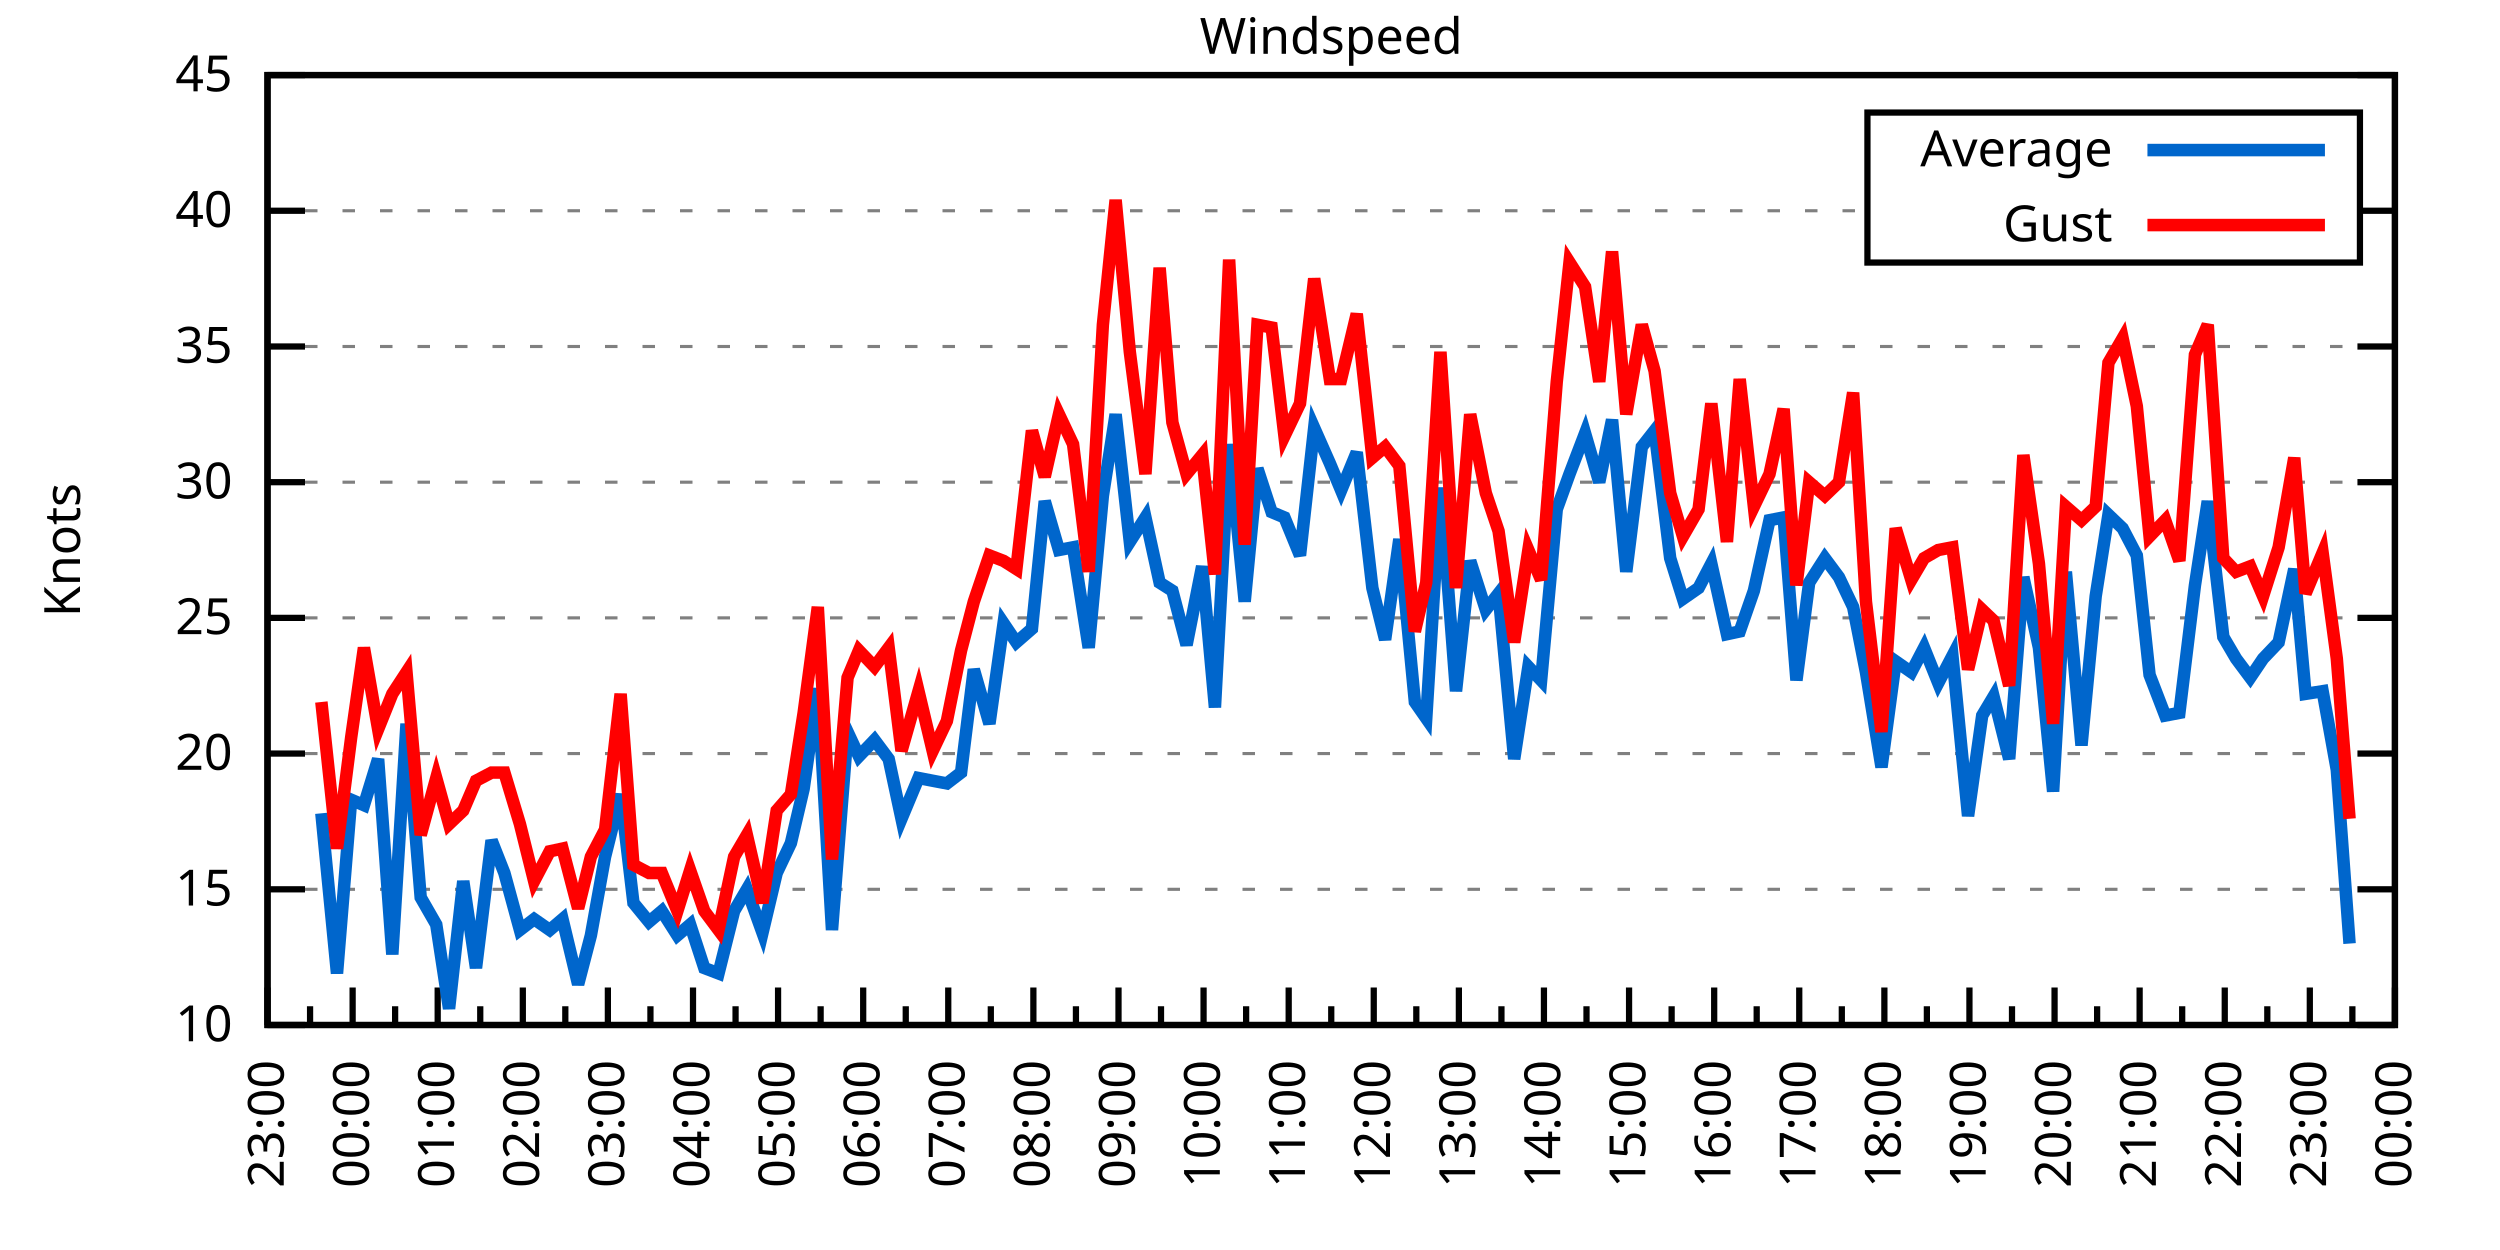
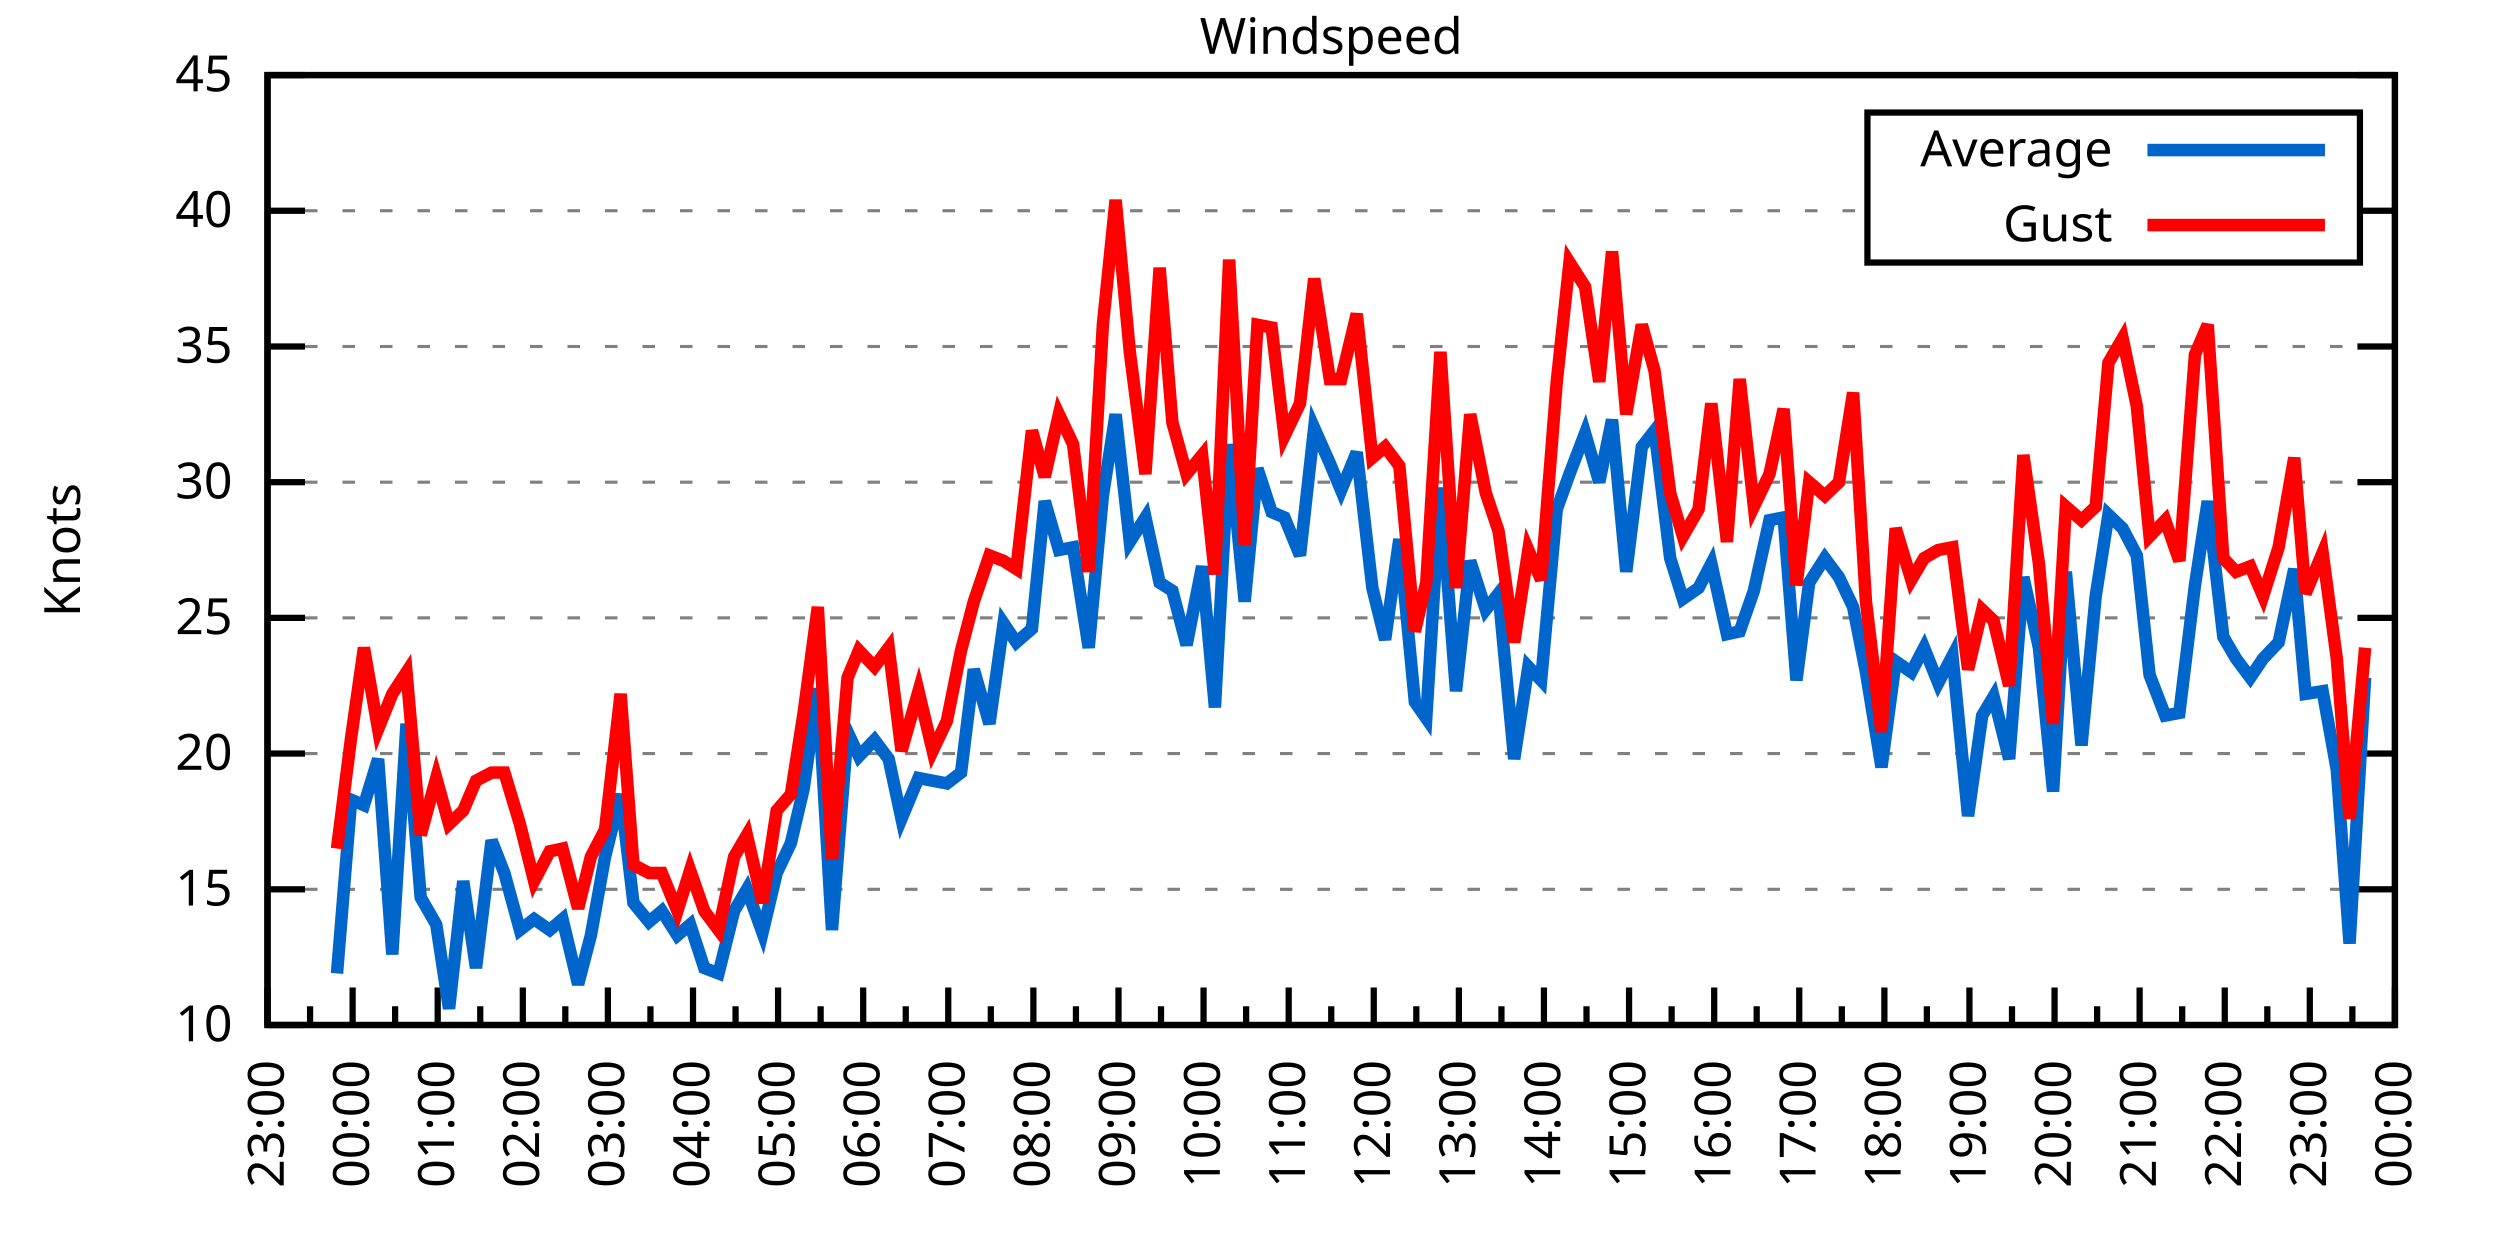
<svg xmlns="http://www.w3.org/2000/svg" xmlns:xlink="http://www.w3.org/1999/xlink" width="400" height="200" viewBox="0 0 400 200">
  <g id="gnuplot_canvas">
    <rect x="0" y="0" width="400" height="200" fill="none" />
    <defs>
      <circle id="gpDot" r="0.5" stroke-width="0.5" stroke="currentColor" />
      <path id="gpPt0" stroke-width="0.333" stroke="currentColor" d="M-1,0 h2 M0,-1 v2" />
      <path id="gpPt1" stroke-width="0.333" stroke="currentColor" d="M-1,-1 L1,1 M1,-1 L-1,1" />
      <path id="gpPt2" stroke-width="0.333" stroke="currentColor" d="M-1,0 L1,0 M0,-1 L0,1 M-1,-1 L1,1 M-1,1 L1,-1" />
      <rect id="gpPt3" stroke-width="0.333" stroke="currentColor" x="-1" y="-1" width="2" height="2" />
      <rect id="gpPt4" stroke-width="0.333" stroke="currentColor" fill="currentColor" x="-1" y="-1" width="2" height="2" />
      <circle id="gpPt5" stroke-width="0.333" stroke="currentColor" cx="0" cy="0" r="1" />
      <use xlink:href="#gpPt5" id="gpPt6" fill="currentColor" stroke="none" />
      <path id="gpPt7" stroke-width="0.333" stroke="currentColor" d="M0,-1.33 L-1.33,0.67 L1.33,0.67 z" />
      <use xlink:href="#gpPt7" id="gpPt8" fill="currentColor" stroke="none" />
      <use xlink:href="#gpPt7" id="gpPt9" stroke="currentColor" transform="rotate(180)" />
      <use xlink:href="#gpPt9" id="gpPt10" fill="currentColor" stroke="none" />
      <use xlink:href="#gpPt3" id="gpPt11" stroke="currentColor" transform="rotate(45)" />
      <use xlink:href="#gpPt11" id="gpPt12" fill="currentColor" stroke="none" />
      <path id="gpPt13" stroke-width="0.333" stroke="currentColor" d="M0,1.330 L1.265,0.411 L0.782,-1.067 L-0.782,-1.076 L-1.265,0.411 z" />
      <use xlink:href="#gpPt13" id="gpPt14" fill="currentColor" stroke="none" />
      <filter id="textbox" filterUnits="objectBoundingBox" x="0" y="0" height="1" width="1">
        <feFlood flood-color="white" flood-opacity="1" result="bgnd" />
        <feComposite in="SourceGraphic" in2="bgnd" operator="atop" />
      </filter>
      <filter id="greybox" filterUnits="objectBoundingBox" x="0" y="0" height="1" width="1">
        <feFlood flood-color="lightgrey" flood-opacity="1" result="grey" />
        <feComposite in="SourceGraphic" in2="grey" operator="atop" />
      </filter>
    </defs>
    <g fill="none" color="white" stroke="currentColor" stroke-width="1.00" stroke-linecap="butt" stroke-linejoin="miter">
</g>
    <g fill="none" color="black" stroke="currentColor" stroke-width="1.00" stroke-linecap="butt" stroke-linejoin="miter">
      <g stroke="none" shape-rendering="crispEdges">
        <polygon fill="rgb(255, 255, 255)" points="42.80,164.00 383.18,164.00 383.18,12.02 42.80,12.02 " />
      </g>
    </g>
    <g fill="none" color="black" stroke="currentColor" stroke-width="1.00" stroke-linecap="butt" stroke-linejoin="miter">
</g>
    <g fill="none" color="black" stroke="black" stroke-width="0.50" stroke-linecap="butt" stroke-linejoin="miter">
</g>
    <g fill="none" color="gray" stroke="currentColor" stroke-width="0.50" stroke-linecap="butt" stroke-linejoin="miter">
      <path stroke="gray" stroke-dasharray="2,4" class="gridline" d="M42.80,164.00 L383.19,164.00  " />
    </g>
    <g fill="none" color="gray" stroke="gray" stroke-width="1.00" stroke-linecap="butt" stroke-linejoin="miter">
</g>
    <g fill="none" color="black" stroke="currentColor" stroke-width="1.00" stroke-linecap="butt" stroke-linejoin="miter">
      <path stroke="black" d="M42.80,164.00 L48.80,164.00 M383.19,164.00 L377.19,164.00  " />
      <g transform="translate(37.20,166.60)" stroke="none" fill="black" font-family="Sans" font-size="8.00" text-anchor="end">
        <text>
          <tspan font-family="Sans"> 10</tspan>
        </text>
      </g>
    </g>
    <g fill="none" color="black" stroke="currentColor" stroke-width="1.00" stroke-linecap="butt" stroke-linejoin="miter">
</g>
    <g fill="none" color="black" stroke="black" stroke-width="0.50" stroke-linecap="butt" stroke-linejoin="miter">
</g>
    <g fill="none" color="gray" stroke="currentColor" stroke-width="0.50" stroke-linecap="butt" stroke-linejoin="miter">
      <path stroke="gray" stroke-dasharray="2,4" class="gridline" d="M42.80,142.29 L383.19,142.29  " />
    </g>
    <g fill="none" color="gray" stroke="gray" stroke-width="1.00" stroke-linecap="butt" stroke-linejoin="miter">
</g>
    <g fill="none" color="black" stroke="currentColor" stroke-width="1.00" stroke-linecap="butt" stroke-linejoin="miter">
      <path stroke="black" d="M42.80,142.29 L48.80,142.29 M383.19,142.29 L377.19,142.29  " />
      <g transform="translate(37.20,144.89)" stroke="none" fill="black" font-family="Sans" font-size="8.00" text-anchor="end">
        <text>
          <tspan font-family="Sans"> 15</tspan>
        </text>
      </g>
    </g>
    <g fill="none" color="black" stroke="currentColor" stroke-width="1.00" stroke-linecap="butt" stroke-linejoin="miter">
</g>
    <g fill="none" color="black" stroke="black" stroke-width="0.50" stroke-linecap="butt" stroke-linejoin="miter">
</g>
    <g fill="none" color="gray" stroke="currentColor" stroke-width="0.50" stroke-linecap="butt" stroke-linejoin="miter">
      <path stroke="gray" stroke-dasharray="2,4" class="gridline" d="M42.80,120.57 L383.19,120.57  " />
    </g>
    <g fill="none" color="gray" stroke="gray" stroke-width="1.00" stroke-linecap="butt" stroke-linejoin="miter">
</g>
    <g fill="none" color="black" stroke="currentColor" stroke-width="1.00" stroke-linecap="butt" stroke-linejoin="miter">
      <path stroke="black" d="M42.80,120.57 L48.80,120.57 M383.19,120.57 L377.19,120.57  " />
      <g transform="translate(37.20,123.17)" stroke="none" fill="black" font-family="Sans" font-size="8.00" text-anchor="end">
        <text>
          <tspan font-family="Sans"> 20</tspan>
        </text>
      </g>
    </g>
    <g fill="none" color="black" stroke="currentColor" stroke-width="1.00" stroke-linecap="butt" stroke-linejoin="miter">
</g>
    <g fill="none" color="black" stroke="black" stroke-width="0.50" stroke-linecap="butt" stroke-linejoin="miter">
</g>
    <g fill="none" color="gray" stroke="currentColor" stroke-width="0.50" stroke-linecap="butt" stroke-linejoin="miter">
      <path stroke="gray" stroke-dasharray="2,4" class="gridline" d="M42.80,98.86 L383.19,98.86  " />
    </g>
    <g fill="none" color="gray" stroke="gray" stroke-width="1.00" stroke-linecap="butt" stroke-linejoin="miter">
</g>
    <g fill="none" color="black" stroke="currentColor" stroke-width="1.00" stroke-linecap="butt" stroke-linejoin="miter">
      <path stroke="black" d="M42.80,98.86 L48.80,98.86 M383.19,98.86 L377.19,98.86  " />
      <g transform="translate(37.20,101.46)" stroke="none" fill="black" font-family="Sans" font-size="8.00" text-anchor="end">
        <text>
          <tspan font-family="Sans"> 25</tspan>
        </text>
      </g>
    </g>
    <g fill="none" color="black" stroke="currentColor" stroke-width="1.00" stroke-linecap="butt" stroke-linejoin="miter">
</g>
    <g fill="none" color="black" stroke="black" stroke-width="0.50" stroke-linecap="butt" stroke-linejoin="miter">
</g>
    <g fill="none" color="gray" stroke="currentColor" stroke-width="0.50" stroke-linecap="butt" stroke-linejoin="miter">
      <path stroke="gray" stroke-dasharray="2,4" class="gridline" d="M42.80,77.15 L383.19,77.15  " />
    </g>
    <g fill="none" color="gray" stroke="gray" stroke-width="1.00" stroke-linecap="butt" stroke-linejoin="miter">
</g>
    <g fill="none" color="black" stroke="currentColor" stroke-width="1.00" stroke-linecap="butt" stroke-linejoin="miter">
      <path stroke="black" d="M42.80,77.15 L48.80,77.15 M383.19,77.15 L377.19,77.15  " />
      <g transform="translate(37.20,79.75)" stroke="none" fill="black" font-family="Sans" font-size="8.00" text-anchor="end">
        <text>
          <tspan font-family="Sans"> 30</tspan>
        </text>
      </g>
    </g>
    <g fill="none" color="black" stroke="currentColor" stroke-width="1.00" stroke-linecap="butt" stroke-linejoin="miter">
</g>
    <g fill="none" color="black" stroke="black" stroke-width="0.50" stroke-linecap="butt" stroke-linejoin="miter">
</g>
    <g fill="none" color="gray" stroke="currentColor" stroke-width="0.50" stroke-linecap="butt" stroke-linejoin="miter">
      <path stroke="gray" stroke-dasharray="2,4" class="gridline" d="M42.80,55.44 L383.19,55.44  " />
    </g>
    <g fill="none" color="gray" stroke="gray" stroke-width="1.00" stroke-linecap="butt" stroke-linejoin="miter">
</g>
    <g fill="none" color="black" stroke="currentColor" stroke-width="1.00" stroke-linecap="butt" stroke-linejoin="miter">
      <path stroke="black" d="M42.80,55.44 L48.80,55.44 M383.19,55.44 L377.19,55.44  " />
      <g transform="translate(37.20,58.04)" stroke="none" fill="black" font-family="Sans" font-size="8.00" text-anchor="end">
        <text>
          <tspan font-family="Sans"> 35</tspan>
        </text>
      </g>
    </g>
    <g fill="none" color="black" stroke="currentColor" stroke-width="1.00" stroke-linecap="butt" stroke-linejoin="miter">
</g>
    <g fill="none" color="black" stroke="black" stroke-width="0.50" stroke-linecap="butt" stroke-linejoin="miter">
</g>
    <g fill="none" color="gray" stroke="currentColor" stroke-width="0.50" stroke-linecap="butt" stroke-linejoin="miter">
      <path stroke="gray" stroke-dasharray="2,4" class="gridline" d="M42.80,33.72 L298.79,33.72 M377.59,33.72 L383.19,33.72  " />
    </g>
    <g fill="none" color="gray" stroke="gray" stroke-width="1.00" stroke-linecap="butt" stroke-linejoin="miter">
</g>
    <g fill="none" color="black" stroke="currentColor" stroke-width="1.00" stroke-linecap="butt" stroke-linejoin="miter">
      <path stroke="black" d="M42.80,33.72 L48.80,33.72 M383.19,33.72 L377.19,33.72  " />
      <g transform="translate(37.20,36.32)" stroke="none" fill="black" font-family="Sans" font-size="8.00" text-anchor="end">
        <text>
          <tspan font-family="Sans"> 40</tspan>
        </text>
      </g>
    </g>
    <g fill="none" color="black" stroke="currentColor" stroke-width="1.00" stroke-linecap="butt" stroke-linejoin="miter">
</g>
    <g fill="none" color="black" stroke="black" stroke-width="0.50" stroke-linecap="butt" stroke-linejoin="miter">
</g>
    <g fill="none" color="gray" stroke="currentColor" stroke-width="0.50" stroke-linecap="butt" stroke-linejoin="miter">
      <path stroke="gray" stroke-dasharray="2,4" class="gridline" d="M42.80,12.01 L383.19,12.01  " />
    </g>
    <g fill="none" color="gray" stroke="gray" stroke-width="1.00" stroke-linecap="butt" stroke-linejoin="miter">
</g>
    <g fill="none" color="black" stroke="currentColor" stroke-width="1.00" stroke-linecap="butt" stroke-linejoin="miter">
      <path stroke="black" d="M42.80,12.01 L48.80,12.01 M383.19,12.01 L377.19,12.01  " />
      <g transform="translate(37.20,14.61)" stroke="none" fill="black" font-family="Sans" font-size="8.00" text-anchor="end">
        <text>
          <tspan font-family="Sans"> 45</tspan>
        </text>
      </g>
    </g>
    <g fill="none" color="black" stroke="currentColor" stroke-width="1.00" stroke-linecap="butt" stroke-linejoin="miter">
      <path stroke="black" d="M42.80,164.00 L42.80,158.00  " />
      <g transform="translate(45.40,169.60) rotate(270)" stroke="none" fill="black" font-family="Sans" font-size="8.00" text-anchor="end">
        <text>
          <tspan font-family="Sans">23:00</tspan>
        </text>
      </g>
    </g>
    <g fill="none" color="black" stroke="currentColor" stroke-width="1.00" stroke-linecap="butt" stroke-linejoin="miter">
      <path stroke="black" d="M49.61,164.00 L49.61,161.00 M56.42,164.00 L56.42,158.00  " />
      <g transform="translate(59.02,169.60) rotate(270)" stroke="none" fill="black" font-family="Sans" font-size="8.00" text-anchor="end">
        <text>
          <tspan font-family="Sans">00:00</tspan>
        </text>
      </g>
    </g>
    <g fill="none" color="black" stroke="currentColor" stroke-width="1.00" stroke-linecap="butt" stroke-linejoin="miter">
      <path stroke="black" d="M63.22,164.00 L63.22,161.00 M70.03,164.00 L70.03,158.00  " />
      <g transform="translate(72.63,169.60) rotate(270)" stroke="none" fill="black" font-family="Sans" font-size="8.00" text-anchor="end">
        <text>
          <tspan font-family="Sans">01:00</tspan>
        </text>
      </g>
    </g>
    <g fill="none" color="black" stroke="currentColor" stroke-width="1.00" stroke-linecap="butt" stroke-linejoin="miter">
      <path stroke="black" d="M76.84,164.00 L76.84,161.00 M83.65,164.00 L83.65,158.00  " />
      <g transform="translate(86.25,169.60) rotate(270)" stroke="none" fill="black" font-family="Sans" font-size="8.00" text-anchor="end">
        <text>
          <tspan font-family="Sans">02:00</tspan>
        </text>
      </g>
    </g>
    <g fill="none" color="black" stroke="currentColor" stroke-width="1.00" stroke-linecap="butt" stroke-linejoin="miter">
      <path stroke="black" d="M90.45,164.00 L90.45,161.00 M97.26,164.00 L97.26,158.00  " />
      <g transform="translate(99.86,169.60) rotate(270)" stroke="none" fill="black" font-family="Sans" font-size="8.00" text-anchor="end">
        <text>
          <tspan font-family="Sans">03:00</tspan>
        </text>
      </g>
    </g>
    <g fill="none" color="black" stroke="currentColor" stroke-width="1.00" stroke-linecap="butt" stroke-linejoin="miter">
      <path stroke="black" d="M104.07,164.00 L104.07,161.00 M110.88,164.00 L110.88,158.00  " />
      <g transform="translate(113.48,169.60) rotate(270)" stroke="none" fill="black" font-family="Sans" font-size="8.00" text-anchor="end">
        <text>
          <tspan font-family="Sans">04:00</tspan>
        </text>
      </g>
    </g>
    <g fill="none" color="black" stroke="currentColor" stroke-width="1.00" stroke-linecap="butt" stroke-linejoin="miter">
      <path stroke="black" d="M117.69,164.00 L117.69,161.00 M124.49,164.00 L124.49,158.00  " />
      <g transform="translate(127.09,169.60) rotate(270)" stroke="none" fill="black" font-family="Sans" font-size="8.00" text-anchor="end">
        <text>
          <tspan font-family="Sans">05:00</tspan>
        </text>
      </g>
    </g>
    <g fill="none" color="black" stroke="currentColor" stroke-width="1.00" stroke-linecap="butt" stroke-linejoin="miter">
      <path stroke="black" d="M131.30,164.00 L131.30,161.00 M138.11,164.00 L138.11,158.00  " />
      <g transform="translate(140.71,169.60) rotate(270)" stroke="none" fill="black" font-family="Sans" font-size="8.00" text-anchor="end">
        <text>
          <tspan font-family="Sans">06:00</tspan>
        </text>
      </g>
    </g>
    <g fill="none" color="black" stroke="currentColor" stroke-width="1.00" stroke-linecap="butt" stroke-linejoin="miter">
      <path stroke="black" d="M144.92,164.00 L144.92,161.00 M151.72,164.00 L151.72,158.00  " />
      <g transform="translate(154.32,169.60) rotate(270)" stroke="none" fill="black" font-family="Sans" font-size="8.00" text-anchor="end">
        <text>
          <tspan font-family="Sans">07:00</tspan>
        </text>
      </g>
    </g>
    <g fill="none" color="black" stroke="currentColor" stroke-width="1.00" stroke-linecap="butt" stroke-linejoin="miter">
      <path stroke="black" d="M158.53,164.00 L158.53,161.00 M165.34,164.00 L165.34,158.00  " />
      <g transform="translate(167.94,169.60) rotate(270)" stroke="none" fill="black" font-family="Sans" font-size="8.00" text-anchor="end">
        <text>
          <tspan font-family="Sans">08:00</tspan>
        </text>
      </g>
    </g>
    <g fill="none" color="black" stroke="currentColor" stroke-width="1.00" stroke-linecap="butt" stroke-linejoin="miter">
      <path stroke="black" d="M172.15,164.00 L172.15,161.00 M178.96,164.00 L178.96,158.00  " />
      <g transform="translate(181.56,169.60) rotate(270)" stroke="none" fill="black" font-family="Sans" font-size="8.00" text-anchor="end">
        <text>
          <tspan font-family="Sans">09:00</tspan>
        </text>
      </g>
    </g>
    <g fill="none" color="black" stroke="currentColor" stroke-width="1.00" stroke-linecap="butt" stroke-linejoin="miter">
      <path stroke="black" d="M185.76,164.00 L185.76,161.00 M192.57,164.00 L192.57,158.00  " />
      <g transform="translate(195.17,169.60) rotate(270)" stroke="none" fill="black" font-family="Sans" font-size="8.00" text-anchor="end">
        <text>
          <tspan font-family="Sans">10:00</tspan>
        </text>
      </g>
    </g>
    <g fill="none" color="black" stroke="currentColor" stroke-width="1.00" stroke-linecap="butt" stroke-linejoin="miter">
      <path stroke="black" d="M199.38,164.00 L199.38,161.00 M206.19,164.00 L206.19,158.00  " />
      <g transform="translate(208.79,169.60) rotate(270)" stroke="none" fill="black" font-family="Sans" font-size="8.00" text-anchor="end">
        <text>
          <tspan font-family="Sans">11:00</tspan>
        </text>
      </g>
    </g>
    <g fill="none" color="black" stroke="currentColor" stroke-width="1.00" stroke-linecap="butt" stroke-linejoin="miter">
      <path stroke="black" d="M213.00,164.00 L213.00,161.00 M219.80,164.00 L219.80,158.00  " />
      <g transform="translate(222.40,169.60) rotate(270)" stroke="none" fill="black" font-family="Sans" font-size="8.00" text-anchor="end">
        <text>
          <tspan font-family="Sans">12:00</tspan>
        </text>
      </g>
    </g>
    <g fill="none" color="black" stroke="currentColor" stroke-width="1.00" stroke-linecap="butt" stroke-linejoin="miter">
      <path stroke="black" d="M226.61,164.00 L226.61,161.00 M233.42,164.00 L233.42,158.00  " />
      <g transform="translate(236.02,169.60) rotate(270)" stroke="none" fill="black" font-family="Sans" font-size="8.00" text-anchor="end">
        <text>
          <tspan font-family="Sans">13:00</tspan>
        </text>
      </g>
    </g>
    <g fill="none" color="black" stroke="currentColor" stroke-width="1.00" stroke-linecap="butt" stroke-linejoin="miter">
      <path stroke="black" d="M240.23,164.00 L240.23,161.00 M247.03,164.00 L247.03,158.00  " />
      <g transform="translate(249.63,169.60) rotate(270)" stroke="none" fill="black" font-family="Sans" font-size="8.00" text-anchor="end">
        <text>
          <tspan font-family="Sans">14:00</tspan>
        </text>
      </g>
    </g>
    <g fill="none" color="black" stroke="currentColor" stroke-width="1.00" stroke-linecap="butt" stroke-linejoin="miter">
      <path stroke="black" d="M253.84,164.00 L253.84,161.00 M260.65,164.00 L260.65,158.00  " />
      <g transform="translate(263.25,169.60) rotate(270)" stroke="none" fill="black" font-family="Sans" font-size="8.00" text-anchor="end">
        <text>
          <tspan font-family="Sans">15:00</tspan>
        </text>
      </g>
    </g>
    <g fill="none" color="black" stroke="currentColor" stroke-width="1.00" stroke-linecap="butt" stroke-linejoin="miter">
      <path stroke="black" d="M267.46,164.00 L267.46,161.00 M274.27,164.00 L274.27,158.00  " />
      <g transform="translate(276.87,169.60) rotate(270)" stroke="none" fill="black" font-family="Sans" font-size="8.00" text-anchor="end">
        <text>
          <tspan font-family="Sans">16:00</tspan>
        </text>
      </g>
    </g>
    <g fill="none" color="black" stroke="currentColor" stroke-width="1.00" stroke-linecap="butt" stroke-linejoin="miter">
      <path stroke="black" d="M281.07,164.00 L281.07,161.00 M287.88,164.00 L287.88,158.00  " />
      <g transform="translate(290.48,169.60) rotate(270)" stroke="none" fill="black" font-family="Sans" font-size="8.00" text-anchor="end">
        <text>
          <tspan font-family="Sans">17:00</tspan>
        </text>
      </g>
    </g>
    <g fill="none" color="black" stroke="currentColor" stroke-width="1.00" stroke-linecap="butt" stroke-linejoin="miter">
      <path stroke="black" d="M294.69,164.00 L294.69,161.00 M301.50,164.00 L301.50,158.00  " />
      <g transform="translate(304.10,169.60) rotate(270)" stroke="none" fill="black" font-family="Sans" font-size="8.00" text-anchor="end">
        <text>
          <tspan font-family="Sans">18:00</tspan>
        </text>
      </g>
    </g>
    <g fill="none" color="black" stroke="currentColor" stroke-width="1.00" stroke-linecap="butt" stroke-linejoin="miter">
      <path stroke="black" d="M308.30,164.00 L308.30,161.00 M315.11,164.00 L315.11,158.00  " />
      <g transform="translate(317.71,169.60) rotate(270)" stroke="none" fill="black" font-family="Sans" font-size="8.00" text-anchor="end">
        <text>
          <tspan font-family="Sans">19:00</tspan>
        </text>
      </g>
    </g>
    <g fill="none" color="black" stroke="currentColor" stroke-width="1.00" stroke-linecap="butt" stroke-linejoin="miter">
      <path stroke="black" d="M321.92,164.00 L321.92,161.00 M328.73,164.00 L328.73,158.00  " />
      <g transform="translate(331.33,169.60) rotate(270)" stroke="none" fill="black" font-family="Sans" font-size="8.00" text-anchor="end">
        <text>
          <tspan font-family="Sans">20:00</tspan>
        </text>
      </g>
    </g>
    <g fill="none" color="black" stroke="currentColor" stroke-width="1.00" stroke-linecap="butt" stroke-linejoin="miter">
      <path stroke="black" d="M335.54,164.00 L335.54,161.00 M342.34,164.00 L342.34,158.00  " />
      <g transform="translate(344.94,169.60) rotate(270)" stroke="none" fill="black" font-family="Sans" font-size="8.00" text-anchor="end">
        <text>
          <tspan font-family="Sans">21:00</tspan>
        </text>
      </g>
    </g>
    <g fill="none" color="black" stroke="currentColor" stroke-width="1.00" stroke-linecap="butt" stroke-linejoin="miter">
      <path stroke="black" d="M349.15,164.00 L349.15,161.00 M355.96,164.00 L355.96,158.00  " />
      <g transform="translate(358.56,169.60) rotate(270)" stroke="none" fill="black" font-family="Sans" font-size="8.00" text-anchor="end">
        <text>
          <tspan font-family="Sans">22:00</tspan>
        </text>
      </g>
    </g>
    <g fill="none" color="black" stroke="currentColor" stroke-width="1.00" stroke-linecap="butt" stroke-linejoin="miter">
      <path stroke="black" d="M362.77,164.00 L362.77,161.00 M369.57,164.00 L369.57,158.00  " />
      <g transform="translate(372.17,169.60) rotate(270)" stroke="none" fill="black" font-family="Sans" font-size="8.00" text-anchor="end">
        <text>
          <tspan font-family="Sans">23:00</tspan>
        </text>
      </g>
    </g>
    <g fill="none" color="black" stroke="currentColor" stroke-width="1.00" stroke-linecap="butt" stroke-linejoin="miter">
      <path stroke="black" d="M376.38,164.00 L376.38,161.00 M383.19,164.00 L383.19,158.00  " />
      <g transform="translate(385.79,169.60) rotate(270)" stroke="none" fill="black" font-family="Sans" font-size="8.00" text-anchor="end">
        <text>
          <tspan font-family="Sans">00:00</tspan>
        </text>
      </g>
    </g>
    <g fill="none" color="black" stroke="currentColor" stroke-width="1.00" stroke-linecap="butt" stroke-linejoin="miter">
</g>
    <g fill="none" color="black" stroke="currentColor" stroke-width="1.00" stroke-linecap="butt" stroke-linejoin="miter">
      <path stroke="black" d="M42.80,12.01 L42.80,164.00 L383.19,164.00 L383.19,12.01 L42.80,12.01 Z  " />
    </g>
    <g fill="none" color="black" stroke="currentColor" stroke-width="1.00" stroke-linecap="butt" stroke-linejoin="miter">
      <g transform="translate(12.80,88.01) rotate(270)" stroke="none" fill="black" font-family="Sans" font-size="8.00" text-anchor="middle">
        <text>
          <tspan font-family="Sans">Knots</tspan>
        </text>
      </g>
    </g>
    <g fill="none" color="black" stroke="currentColor" stroke-width="1.00" stroke-linecap="butt" stroke-linejoin="miter">
</g>
    <g fill="none" color="black" stroke="currentColor" stroke-width="1.00" stroke-linecap="butt" stroke-linejoin="miter">
      <path stroke="black" d="M298.79,42.01 L298.79,18.01 L377.59,18.01 L377.59,42.01 L298.79,42.01 Z  " />
    </g>
    <g id="Windspeed_plot_1">
      <g fill="none" color="white" stroke="black" stroke-width="2.00" stroke-linecap="butt" stroke-linejoin="miter">
</g>
      <g fill="none" color="black" stroke="currentColor" stroke-width="2.00" stroke-linecap="butt" stroke-linejoin="miter">
        <g transform="translate(337.99,26.61)" stroke="none" fill="black" font-family="Sans" font-size="8.00" text-anchor="end">
          <text>
            <tspan font-family="Sans">Average</tspan>
          </text>
        </g>
      </g>
      <g fill="none" color="black" stroke="currentColor" stroke-width="2.00" stroke-linecap="butt" stroke-linejoin="miter">
-         <path stroke="rgb(  0, 102, 204)" d="M343.59,24.01 L371.99,24.01 M51.42,130.13 L53.92,155.75 L56.19,127.96 L58.23,128.83 L60.50,121.44 L62.77,152.71   L65.04,115.80 L67.31,143.59 L69.80,147.93 L71.85,161.39 L74.12,140.98 L76.16,154.88 L78.65,134.47 L80.70,139.68   L83.19,148.80 L85.46,147.06 L87.96,148.80 L90.00,147.06 L92.50,157.49 L94.54,149.67 L96.81,137.08 L99.30,127.09   L101.35,144.46 L103.84,147.50 L105.89,145.76 L108.38,149.67 L110.42,147.93 L112.69,154.88 L114.96,155.75 L117.46,145.76   L119.50,142.29 L122.00,149.24 L124.27,139.68 L126.54,134.90 L128.58,126.22 L130.85,110.15 L133.12,148.80 L135.61,117.10   L137.43,121.01 L139.92,118.40 L142.19,121.44 L144.24,131.00 L146.96,124.48 L149.23,124.92 L151.50,125.35 L153.77,123.61   L155.81,107.11 L158.31,115.80 L160.57,99.73 L162.62,102.77 L165.11,100.60 L167.16,80.19 L169.43,88.00 L171.69,87.57   L174.19,103.64 L176.46,79.32 L178.50,66.29 L180.77,86.70 L183.27,82.79 L185.54,93.22 L187.58,94.52 L189.85,103.20   L192.34,90.61 L194.39,113.19 L196.66,71.07 L199.15,96.26 L201.19,74.98 L203.46,81.93 L205.51,82.79 L208.00,88.87   L210.27,68.46 L212.77,74.11 L214.58,78.45 L217.08,72.37 L219.58,94.08 L221.62,102.34 L223.89,86.27 L226.38,112.32   L228.20,114.93 L230.47,78.02 L232.96,110.59 L235.23,89.74 L237.73,97.56 L239.77,94.95 L242.27,121.44 L244.54,106.68   L246.58,108.85 L249.08,81.49 L251.12,75.85 L253.61,69.33 L255.88,77.15 L257.93,67.16 L260.20,91.48 L262.69,71.50   L264.73,68.90 L267.23,89.31 L269.27,95.82 L271.77,94.08 L273.81,90.18 L276.31,101.47 L278.35,101.03 L280.62,94.52   L283.12,83.23 L285.38,82.79 L287.43,108.85 L289.47,93.22 L291.97,89.31 L294.23,92.35 L296.50,97.12 L298.55,107.55   L301.04,122.75 L303.31,105.81 L305.81,107.55 L307.85,103.64 L310.12,109.28 L312.39,104.94 L314.89,130.56 L317.15,114.49   L318.97,111.45 L321.47,121.44 L323.74,92.35 L326.23,103.64 L328.50,126.65 L330.54,91.48 L333.04,119.27 L335.31,95.39   L337.35,82.36 L339.62,84.53 L341.89,88.87 L343.93,107.98 L346.43,114.49 L348.70,114.06 L351.19,93.65 L353.24,80.19   L355.73,101.90 L357.77,105.38 L360.04,108.42 L362.09,105.38 L364.58,102.77 L367.08,91.04 L368.89,111.02 L371.62,110.59   L373.89,123.18 L375.93,150.97  " />
+         <path stroke="rgb(  0, 102, 204)" d="M343.59,24.01 L371.99,24.01 M53.92,155.75 L56.19,127.96 L58.23,128.83 L60.50,121.44 L62.77,152.71 L65.04,115.80   L67.31,143.59 L69.80,147.93 L71.85,161.39 L74.12,140.98 L76.16,154.88 L78.65,134.47 L80.70,139.68 L83.19,148.80   L85.46,147.06 L87.96,148.80 L90.00,147.06 L92.50,157.49 L94.54,149.67 L96.81,137.08 L99.30,127.09 L101.35,144.46   L103.84,147.50 L105.89,145.76 L108.38,149.67 L110.42,147.93 L112.69,154.88 L114.96,155.75 L117.46,145.76 L119.50,142.29   L122.00,149.24 L124.27,139.68 L126.54,134.90 L128.58,126.22 L130.85,110.15 L133.12,148.80 L135.61,117.10 L137.43,121.01   L139.92,118.40 L142.19,121.44 L144.24,131.00 L146.96,124.48 L149.23,124.92 L151.50,125.35 L153.77,123.61 L155.81,107.11   L158.31,115.80 L160.57,99.73 L162.62,102.77 L165.11,100.60 L167.16,80.19 L169.43,88.00 L171.69,87.57 L174.19,103.64   L176.46,79.32 L178.50,66.29 L180.77,86.70 L183.27,82.79 L185.54,93.22 L187.58,94.52 L189.85,103.20 L192.34,90.61   L194.39,113.19 L196.66,71.07 L199.15,96.26 L201.19,74.98 L203.46,81.93 L205.51,82.79 L208.00,88.87 L210.27,68.46   L212.77,74.11 L214.58,78.45 L217.08,72.37 L219.58,94.08 L221.62,102.34 L223.89,86.27 L226.38,112.32 L228.20,114.93   L230.47,78.02 L232.96,110.59 L235.23,89.74 L237.73,97.56 L239.77,94.95 L242.27,121.44 L244.54,106.68 L246.58,108.85   L249.08,81.49 L251.12,75.85 L253.61,69.33 L255.88,77.15 L257.93,67.16 L260.20,91.48 L262.69,71.50 L264.73,68.90   L267.23,89.31 L269.27,95.82 L271.77,94.08 L273.81,90.18 L276.31,101.47 L278.35,101.03 L280.62,94.52 L283.12,83.23   L285.38,82.79 L287.43,108.85 L289.47,93.22 L291.97,89.31 L294.23,92.35 L296.50,97.12 L298.55,107.55 L301.04,122.75   L303.31,105.81 L305.81,107.55 L307.85,103.64 L310.12,109.28 L312.39,104.94 L314.89,130.56 L317.15,114.49 L318.97,111.45   L321.47,121.44 L323.74,92.35 L326.23,103.64 L328.50,126.65 L330.54,91.48 L333.04,119.27 L335.31,95.39 L337.35,82.36   L339.62,84.53 L341.89,88.87 L343.93,107.98 L346.43,114.49 L348.70,114.06 L351.19,93.65 L353.24,80.19 L355.73,101.90   L357.77,105.38 L360.04,108.42 L362.09,105.38 L364.58,102.77 L367.08,91.04 L368.89,111.02 L371.62,110.59 L373.89,123.18   L375.93,150.97 L378.42,108.42  " />
      </g>
    </g>
    <g id="Windspeed_plot_2">
      <g fill="none" color="black" stroke="currentColor" stroke-width="2.00" stroke-linecap="butt" stroke-linejoin="miter">
        <g transform="translate(337.99,38.61)" stroke="none" fill="black" font-family="Sans" font-size="8.00" text-anchor="end">
          <text>
            <tspan font-family="Sans">Gust</tspan>
          </text>
        </g>
      </g>
      <g fill="none" color="black" stroke="currentColor" stroke-width="2.00" stroke-linecap="butt" stroke-linejoin="miter">
-         <path stroke="rgb(255,   0,   0)" d="M343.59,36.01 L371.99,36.01 M51.42,112.32 L53.92,135.77 L56.19,117.97 L58.23,103.64 L60.50,116.67 L62.77,111.02   L65.04,107.55 L67.31,133.60 L69.80,124.48 L71.85,131.86 L74.12,129.69 L76.16,124.92 L78.65,123.61 L80.70,123.61   L83.19,131.86 L85.46,140.98 L87.96,136.21 L90.00,135.77 L92.50,145.33 L94.54,137.08 L96.81,132.73 L99.30,111.02   L101.35,138.38 L103.84,139.68 L105.89,139.68 L108.38,145.76 L110.42,139.25 L112.69,145.76 L114.96,148.80 L117.46,137.08   L119.50,133.60 L122.00,144.46 L124.27,129.69 L126.54,127.09 L128.58,114.06 L130.85,97.12 L133.12,137.51 L135.61,108.42   L137.43,104.07 L139.92,106.68 L142.19,103.64 L144.24,120.14 L146.96,110.59 L149.23,120.14 L151.50,115.36 L153.77,104.07   L155.81,96.26 L158.31,88.87 L160.57,89.74 L162.62,91.04 L165.11,68.90 L167.16,76.28 L169.43,66.29 L171.69,71.07   L174.19,91.48 L176.46,51.96 L178.50,31.99 L180.77,56.30 L183.27,75.85 L185.54,42.84 L187.58,67.59 L189.85,75.85   L192.34,72.81 L194.39,91.91 L196.66,41.54 L199.15,87.14 L201.19,51.96 L203.46,52.40 L205.51,69.77 L208.00,64.56   L210.27,44.58 L212.77,60.65 L214.58,60.65 L217.08,50.22 L219.58,73.24 L221.62,71.50 L223.89,74.54 L226.38,101.03   L228.20,93.22 L230.47,56.30 L232.96,94.08 L235.23,66.29 L237.73,78.89 L239.77,84.97 L242.27,102.77 L244.54,88.00   L246.58,92.78 L249.08,61.08 L251.12,41.97 L253.61,45.88 L255.88,61.08 L257.93,40.24 L260.20,66.29 L262.69,51.96   L264.73,59.34 L267.23,78.89 L269.27,85.83 L271.77,81.49 L273.81,64.56 L276.31,86.70 L278.35,60.65 L280.62,81.06   L283.12,75.85 L285.38,65.42 L287.43,93.65 L289.47,77.15 L291.97,79.32 L294.23,77.15 L296.50,62.82 L298.55,96.26   L301.04,117.10 L303.31,84.53 L305.81,92.78 L307.85,89.31 L310.12,88.00 L312.39,87.57 L314.89,107.11 L317.15,97.56   L318.97,99.30 L321.47,109.72 L323.74,72.81 L326.23,90.18 L328.50,115.80 L330.54,81.06 L333.04,83.23 L335.31,81.06   L337.35,58.04 L339.62,54.13 L341.89,64.99 L343.93,85.83 L346.43,83.23 L348.70,89.74 L351.19,56.74 L353.24,51.96   L355.73,89.31 L357.77,91.48 L360.04,90.61 L362.09,95.39 L364.58,87.57 L367.08,73.24 L368.89,94.95 L371.62,88.44   L373.89,105.38 L375.93,131.00  " />
+         <path stroke="rgb(255,   0,   0)" d="M343.59,36.01 L371.99,36.01 M53.92,135.77 L56.19,117.97 L58.23,103.64 L60.50,116.67 L62.77,111.02 L65.04,107.55   L67.31,133.60 L69.80,124.48 L71.85,131.86 L74.12,129.69 L76.16,124.92 L78.65,123.61 L80.70,123.61 L83.19,131.86   L85.46,140.98 L87.96,136.21 L90.00,135.77 L92.50,145.33 L94.54,137.08 L96.81,132.73 L99.30,111.02 L101.35,138.38   L103.84,139.68 L105.89,139.68 L108.38,145.76 L110.42,139.25 L112.69,145.76 L114.96,148.80 L117.46,137.08 L119.50,133.60   L122.00,144.46 L124.27,129.69 L126.54,127.09 L128.58,114.06 L130.85,97.12 L133.12,137.51 L135.61,108.42 L137.43,104.07   L139.92,106.68 L142.19,103.64 L144.24,120.14 L146.96,110.59 L149.23,120.14 L151.50,115.36 L153.77,104.07 L155.81,96.26   L158.31,88.87 L160.57,89.74 L162.62,91.04 L165.11,68.90 L167.16,76.28 L169.43,66.29 L171.69,71.07 L174.19,91.48   L176.46,51.96 L178.50,31.99 L180.77,56.30 L183.27,75.85 L185.54,42.84 L187.58,67.59 L189.85,75.85 L192.34,72.81   L194.39,91.91 L196.66,41.54 L199.15,87.14 L201.19,51.96 L203.46,52.40 L205.51,69.77 L208.00,64.56 L210.27,44.58   L212.77,60.65 L214.58,60.65 L217.08,50.22 L219.58,73.24 L221.62,71.50 L223.89,74.54 L226.38,101.03 L228.20,93.22   L230.47,56.30 L232.96,94.08 L235.23,66.29 L237.73,78.89 L239.77,84.97 L242.27,102.77 L244.54,88.00 L246.58,92.78   L249.08,61.08 L251.12,41.97 L253.61,45.88 L255.88,61.08 L257.93,40.24 L260.20,66.29 L262.69,51.96 L264.73,59.34   L267.23,78.89 L269.27,85.83 L271.77,81.49 L273.81,64.56 L276.31,86.70 L278.35,60.65 L280.62,81.06 L283.12,75.85   L285.38,65.42 L287.43,93.65 L289.47,77.15 L291.97,79.32 L294.23,77.15 L296.50,62.82 L298.55,96.26 L301.04,117.10   L303.31,84.53 L305.81,92.78 L307.85,89.31 L310.12,88.00 L312.39,87.57 L314.89,107.11 L317.15,97.56 L318.97,99.30   L321.47,109.72 L323.74,72.81 L326.23,90.18 L328.50,115.80 L330.54,81.06 L333.04,83.23 L335.31,81.06 L337.35,58.04   L339.62,54.13 L341.89,64.99 L343.93,85.83 L346.43,83.23 L348.70,89.74 L351.19,56.74 L353.24,51.96 L355.73,89.31   L357.77,91.48 L360.04,90.61 L362.09,95.39 L364.58,87.57 L367.08,73.24 L368.89,94.95 L371.62,88.44 L373.89,105.38   L375.93,131.00 L378.42,103.64  " />
      </g>
    </g>
    <g fill="none" color="black" stroke="currentColor" stroke-width="2.00" stroke-linecap="butt" stroke-linejoin="miter">
</g>
    <g fill="none" color="black" stroke="black" stroke-width="1.00" stroke-linecap="butt" stroke-linejoin="miter">
</g>
    <g fill="none" color="black" stroke="currentColor" stroke-width="1.00" stroke-linecap="butt" stroke-linejoin="miter">
      <path stroke="black" d="M42.80,12.01 L42.80,164.00 L383.19,164.00 L383.19,12.01 L42.80,12.01 Z  " />
    </g>
    <g fill="none" color="black" stroke="currentColor" stroke-width="1.00" stroke-linecap="butt" stroke-linejoin="miter">
      <g transform="translate(212.99,8.61)" stroke="none" fill="black" font-family="Sans" font-size="8.00" text-anchor="middle">
        <text>
          <tspan font-family="Sans">Windspeed</tspan>
        </text>
      </g>
    </g>
    <g fill="none" color="black" stroke="currentColor" stroke-width="1.00" stroke-linecap="butt" stroke-linejoin="miter">
</g>
  </g>
</svg>
